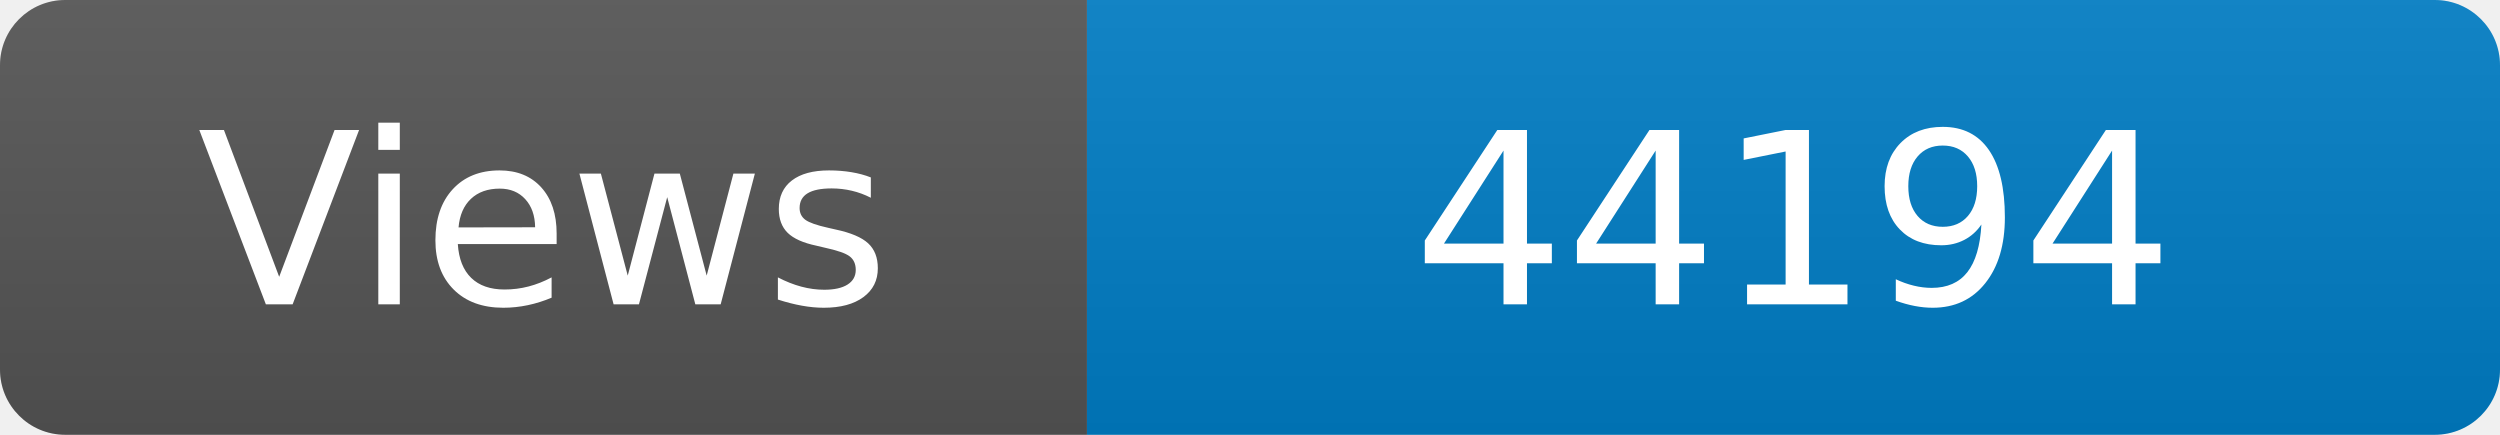
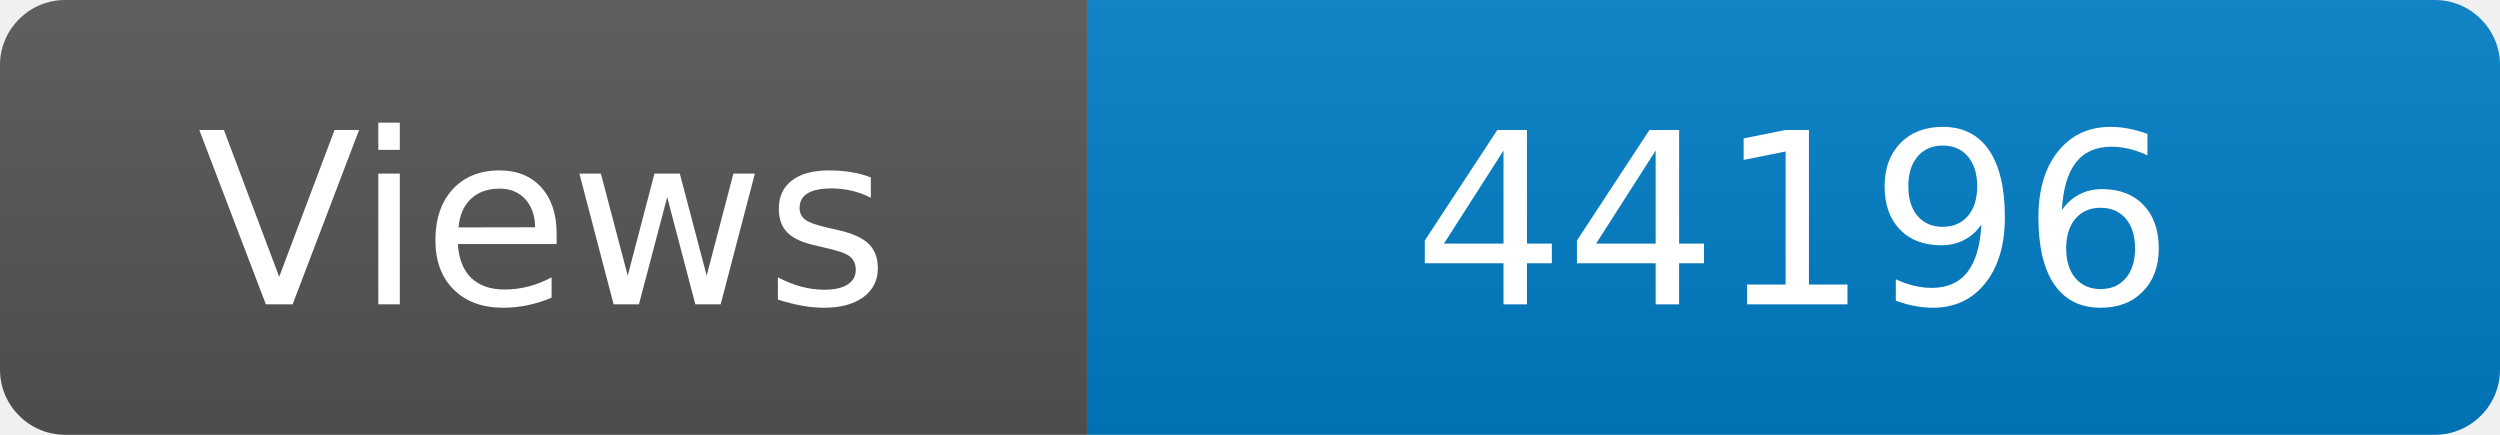
<svg xmlns="http://www.w3.org/2000/svg" width="115" height="20" role="img" aria-label="Maintained?: yes">
  <linearGradient id="s" x2="0" y2="100%">
    <stop offset="0" stop-color="#bbb" stop-opacity=".1" />
    <stop offset="1" stop-opacity=".1" />
  </linearGradient>
  <clipPath id="r">
    <rect width="115" height="20" rx="3" fill="#fff" />
  </clipPath>
  <g clip-path="url(#r)">
    <rect width="50" height="20" fill="#555" />
    <rect x="50" width="160" height="20" fill="#007ec6" />
    <rect width="115" height="20" fill="url(#s)" />
  </g>
  <g fill="#fff" text-anchor="middle" font-family="Verdana,Geneva,DejaVu Sans,sans-serif" font-size="110">
    <text x="250" y="140" transform="scale(.1)" fill="#fff">Views</text>
-     <text x="825" y="140" transform="scale(.1)" fill="#fff">44194</text>
+     <text x="825" y="140" transform="scale(.1)" fill="#fff">44196</text>
  </g>
</svg>
